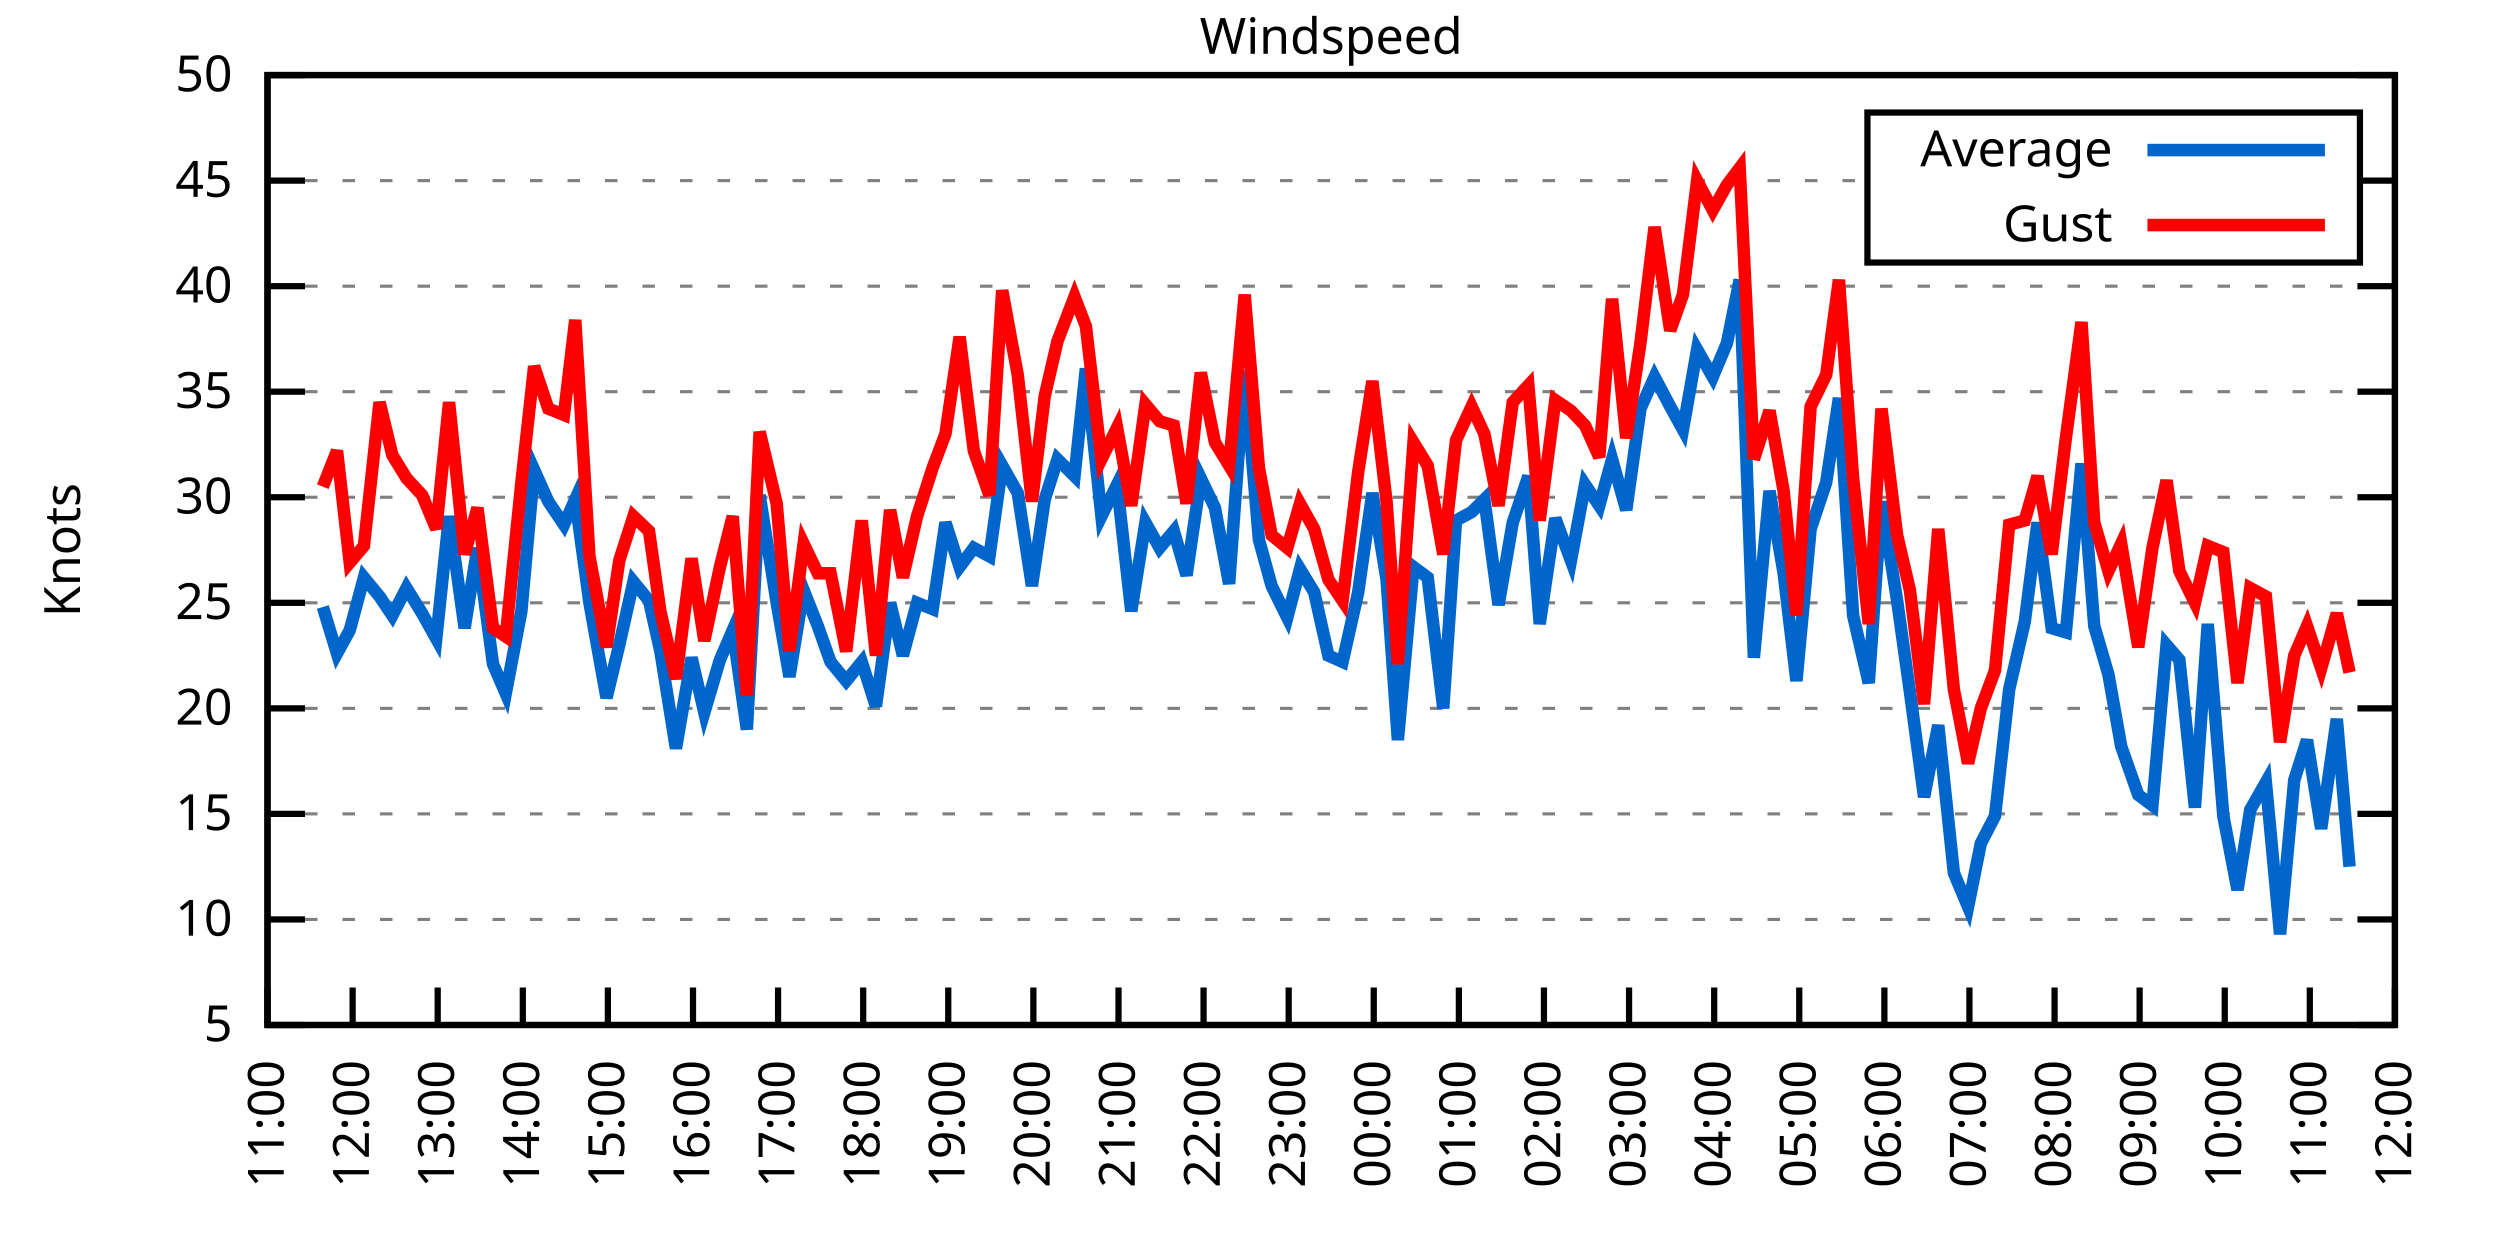
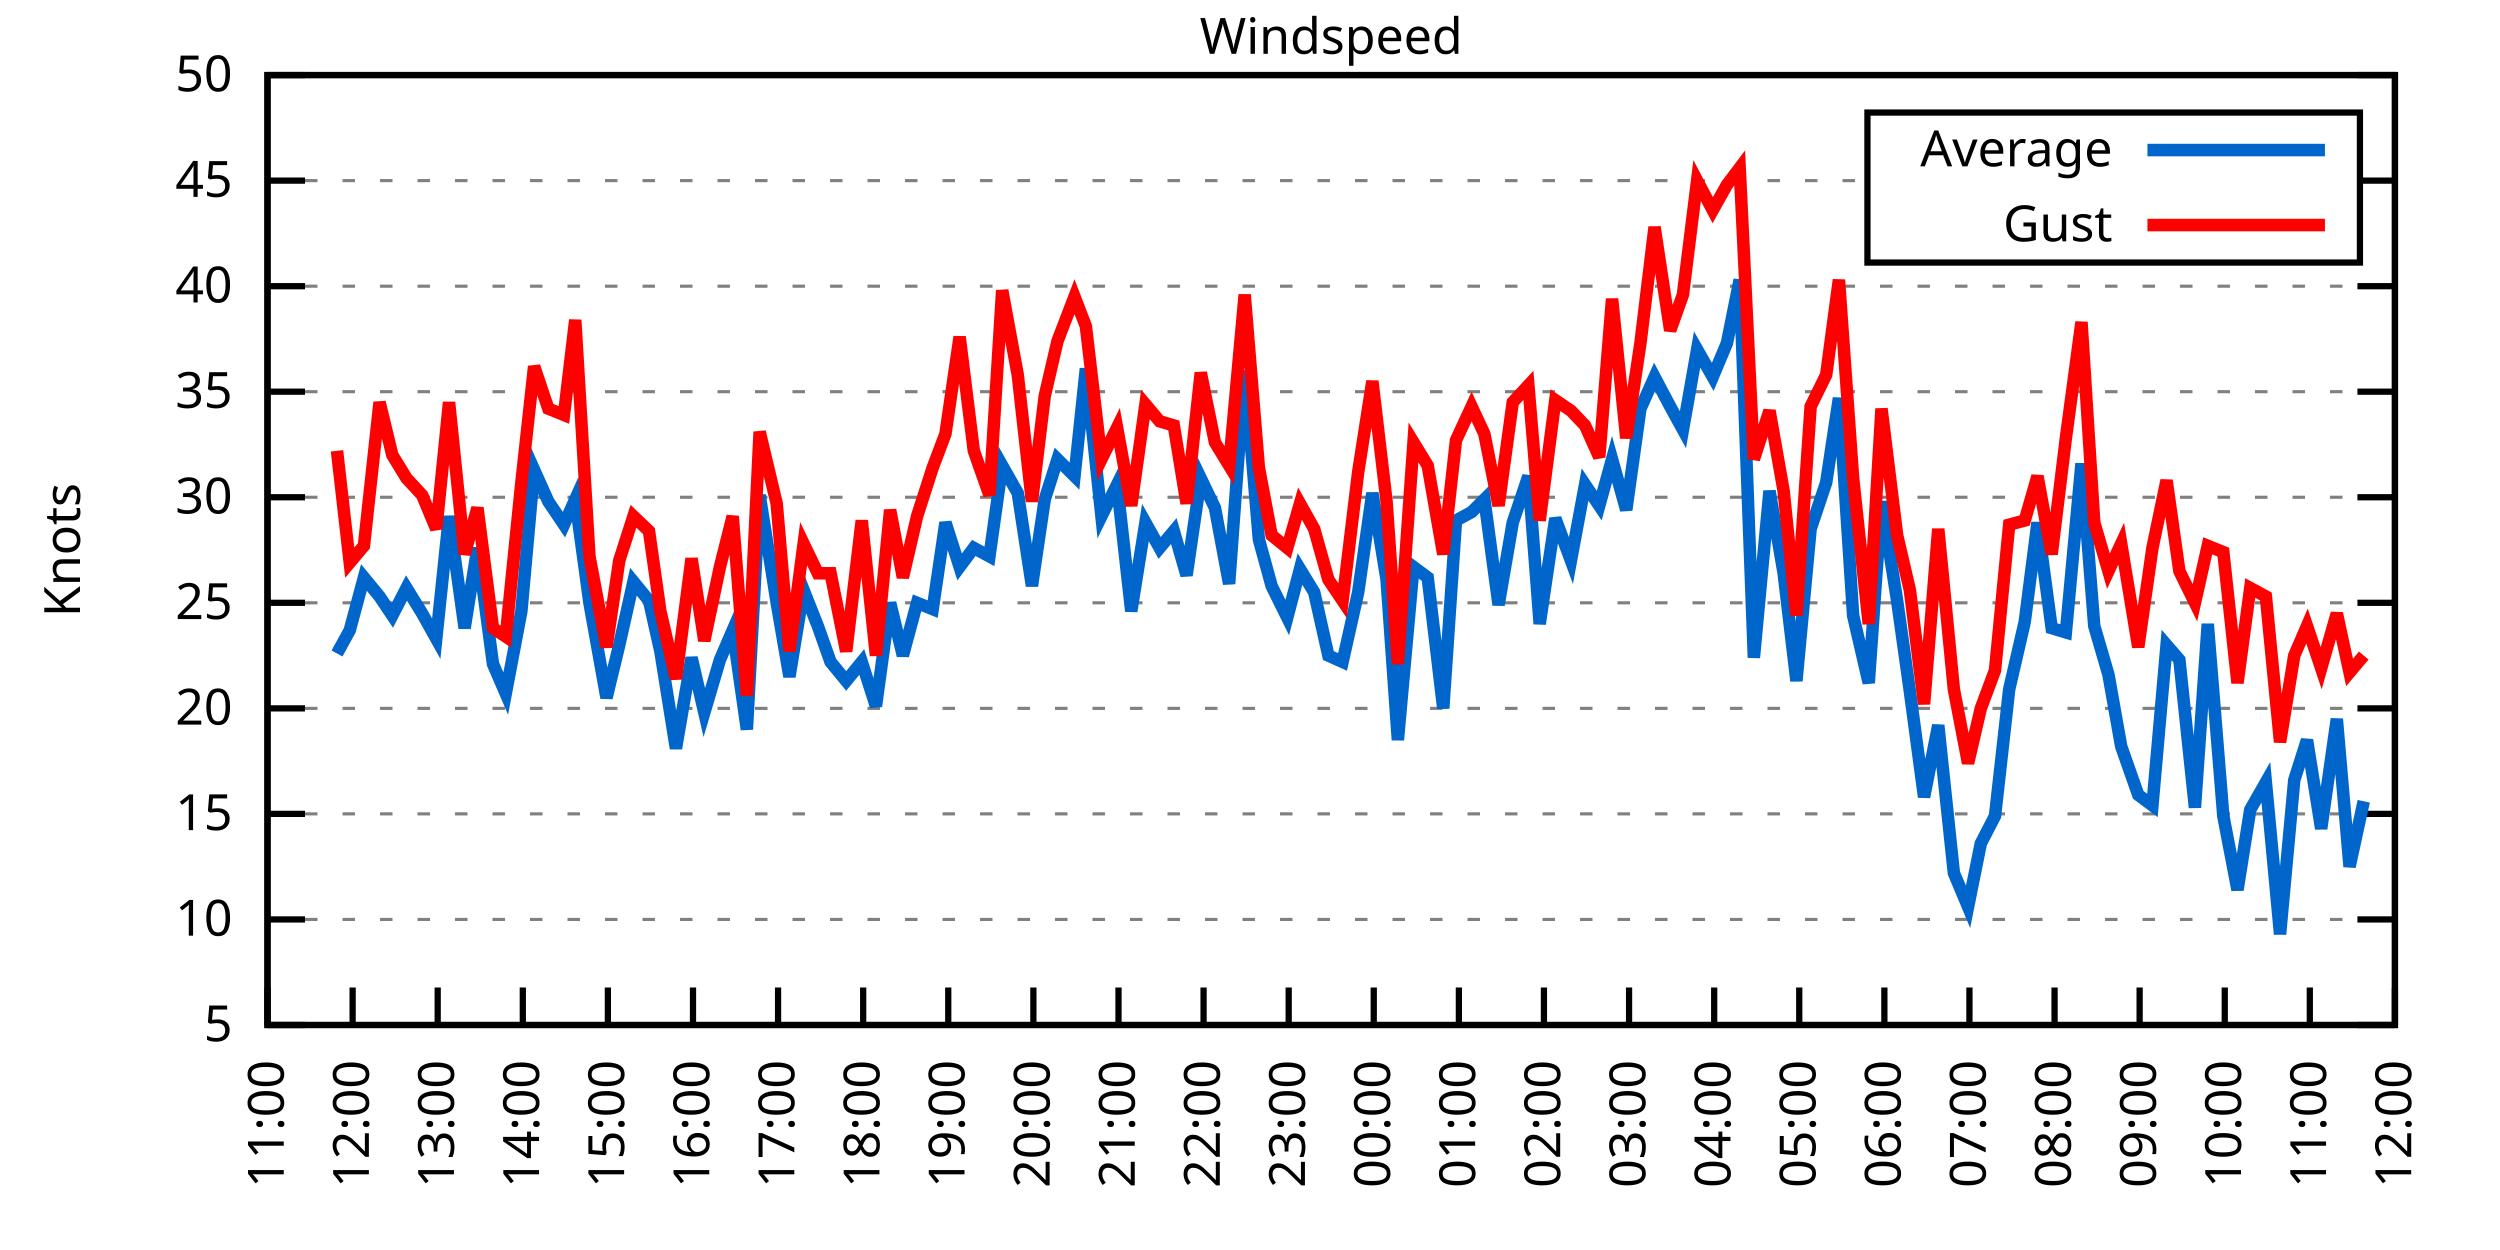
<svg xmlns="http://www.w3.org/2000/svg" xmlns:xlink="http://www.w3.org/1999/xlink" width="400" height="200" viewBox="0 0 400 200">
  <g id="gnuplot_canvas">
    <rect x="0" y="0" width="400" height="200" fill="none" />
    <defs>
      <circle id="gpDot" r="0.5" stroke-width="0.5" stroke="currentColor" />
      <path id="gpPt0" stroke-width="0.333" stroke="currentColor" d="M-1,0 h2 M0,-1 v2" />
      <path id="gpPt1" stroke-width="0.333" stroke="currentColor" d="M-1,-1 L1,1 M1,-1 L-1,1" />
      <path id="gpPt2" stroke-width="0.333" stroke="currentColor" d="M-1,0 L1,0 M0,-1 L0,1 M-1,-1 L1,1 M-1,1 L1,-1" />
      <rect id="gpPt3" stroke-width="0.333" stroke="currentColor" x="-1" y="-1" width="2" height="2" />
      <rect id="gpPt4" stroke-width="0.333" stroke="currentColor" fill="currentColor" x="-1" y="-1" width="2" height="2" />
      <circle id="gpPt5" stroke-width="0.333" stroke="currentColor" cx="0" cy="0" r="1" />
      <use xlink:href="#gpPt5" id="gpPt6" fill="currentColor" stroke="none" />
      <path id="gpPt7" stroke-width="0.333" stroke="currentColor" d="M0,-1.33 L-1.33,0.67 L1.33,0.67 z" />
      <use xlink:href="#gpPt7" id="gpPt8" fill="currentColor" stroke="none" />
      <use xlink:href="#gpPt7" id="gpPt9" stroke="currentColor" transform="rotate(180)" />
      <use xlink:href="#gpPt9" id="gpPt10" fill="currentColor" stroke="none" />
      <use xlink:href="#gpPt3" id="gpPt11" stroke="currentColor" transform="rotate(45)" />
      <use xlink:href="#gpPt11" id="gpPt12" fill="currentColor" stroke="none" />
      <path id="gpPt13" stroke-width="0.333" stroke="currentColor" d="M0,1.330 L1.265,0.411 L0.782,-1.067 L-0.782,-1.076 L-1.265,0.411 z" />
      <use xlink:href="#gpPt13" id="gpPt14" fill="currentColor" stroke="none" />
      <filter id="textbox" filterUnits="objectBoundingBox" x="0" y="0" height="1" width="1">
        <feFlood flood-color="white" flood-opacity="1" result="bgnd" />
        <feComposite in="SourceGraphic" in2="bgnd" operator="atop" />
      </filter>
      <filter id="greybox" filterUnits="objectBoundingBox" x="0" y="0" height="1" width="1">
        <feFlood flood-color="lightgrey" flood-opacity="1" result="grey" />
        <feComposite in="SourceGraphic" in2="grey" operator="atop" />
      </filter>
    </defs>
    <g fill="none" color="white" stroke="currentColor" stroke-width="1.00" stroke-linecap="butt" stroke-linejoin="miter">
</g>
    <g fill="none" color="black" stroke="currentColor" stroke-width="1.00" stroke-linecap="butt" stroke-linejoin="miter">
      <g stroke="none" shape-rendering="crispEdges">
        <polygon fill="rgb(255, 255, 255)" points="42.80,164.00 383.18,164.00 383.18,12.02 42.80,12.02 " />
      </g>
    </g>
    <g fill="none" color="black" stroke="currentColor" stroke-width="1.00" stroke-linecap="butt" stroke-linejoin="miter">
</g>
    <g fill="none" color="black" stroke="black" stroke-width="0.50" stroke-linecap="butt" stroke-linejoin="miter">
</g>
    <g fill="none" color="gray" stroke="currentColor" stroke-width="0.50" stroke-linecap="butt" stroke-linejoin="miter">
      <path stroke="gray" stroke-dasharray="2,4" class="gridline" d="M42.80,164.00 L383.19,164.00  " />
    </g>
    <g fill="none" color="gray" stroke="gray" stroke-width="1.00" stroke-linecap="butt" stroke-linejoin="miter">
</g>
    <g fill="none" color="black" stroke="currentColor" stroke-width="1.00" stroke-linecap="butt" stroke-linejoin="miter">
      <path stroke="black" d="M42.80,164.00 L48.80,164.00 M383.19,164.00 L377.19,164.00  " />
      <g transform="translate(37.20,166.60)" stroke="none" fill="black" font-family="Sans" font-size="8.00" text-anchor="end">
        <text>
          <tspan font-family="Sans"> 5</tspan>
        </text>
      </g>
    </g>
    <g fill="none" color="black" stroke="currentColor" stroke-width="1.00" stroke-linecap="butt" stroke-linejoin="miter">
</g>
    <g fill="none" color="black" stroke="black" stroke-width="0.50" stroke-linecap="butt" stroke-linejoin="miter">
</g>
    <g fill="none" color="gray" stroke="currentColor" stroke-width="0.50" stroke-linecap="butt" stroke-linejoin="miter">
      <path stroke="gray" stroke-dasharray="2,4" class="gridline" d="M42.80,147.11 L383.19,147.11  " />
    </g>
    <g fill="none" color="gray" stroke="gray" stroke-width="1.00" stroke-linecap="butt" stroke-linejoin="miter">
</g>
    <g fill="none" color="black" stroke="currentColor" stroke-width="1.00" stroke-linecap="butt" stroke-linejoin="miter">
      <path stroke="black" d="M42.80,147.11 L48.80,147.11 M383.19,147.11 L377.19,147.11  " />
      <g transform="translate(37.20,149.71)" stroke="none" fill="black" font-family="Sans" font-size="8.00" text-anchor="end">
        <text>
          <tspan font-family="Sans"> 10</tspan>
        </text>
      </g>
    </g>
    <g fill="none" color="black" stroke="currentColor" stroke-width="1.00" stroke-linecap="butt" stroke-linejoin="miter">
</g>
    <g fill="none" color="black" stroke="black" stroke-width="0.50" stroke-linecap="butt" stroke-linejoin="miter">
</g>
    <g fill="none" color="gray" stroke="currentColor" stroke-width="0.50" stroke-linecap="butt" stroke-linejoin="miter">
      <path stroke="gray" stroke-dasharray="2,4" class="gridline" d="M42.80,130.22 L383.19,130.22  " />
    </g>
    <g fill="none" color="gray" stroke="gray" stroke-width="1.00" stroke-linecap="butt" stroke-linejoin="miter">
</g>
    <g fill="none" color="black" stroke="currentColor" stroke-width="1.00" stroke-linecap="butt" stroke-linejoin="miter">
      <path stroke="black" d="M42.80,130.22 L48.80,130.22 M383.19,130.22 L377.19,130.22  " />
      <g transform="translate(37.20,132.82)" stroke="none" fill="black" font-family="Sans" font-size="8.00" text-anchor="end">
        <text>
          <tspan font-family="Sans"> 15</tspan>
        </text>
      </g>
    </g>
    <g fill="none" color="black" stroke="currentColor" stroke-width="1.00" stroke-linecap="butt" stroke-linejoin="miter">
</g>
    <g fill="none" color="black" stroke="black" stroke-width="0.50" stroke-linecap="butt" stroke-linejoin="miter">
</g>
    <g fill="none" color="gray" stroke="currentColor" stroke-width="0.50" stroke-linecap="butt" stroke-linejoin="miter">
      <path stroke="gray" stroke-dasharray="2,4" class="gridline" d="M42.80,113.34 L383.19,113.34  " />
    </g>
    <g fill="none" color="gray" stroke="gray" stroke-width="1.00" stroke-linecap="butt" stroke-linejoin="miter">
</g>
    <g fill="none" color="black" stroke="currentColor" stroke-width="1.00" stroke-linecap="butt" stroke-linejoin="miter">
      <path stroke="black" d="M42.80,113.34 L48.80,113.34 M383.19,113.34 L377.19,113.34  " />
      <g transform="translate(37.20,115.94)" stroke="none" fill="black" font-family="Sans" font-size="8.00" text-anchor="end">
        <text>
          <tspan font-family="Sans"> 20</tspan>
        </text>
      </g>
    </g>
    <g fill="none" color="black" stroke="currentColor" stroke-width="1.00" stroke-linecap="butt" stroke-linejoin="miter">
</g>
    <g fill="none" color="black" stroke="black" stroke-width="0.50" stroke-linecap="butt" stroke-linejoin="miter">
</g>
    <g fill="none" color="gray" stroke="currentColor" stroke-width="0.50" stroke-linecap="butt" stroke-linejoin="miter">
      <path stroke="gray" stroke-dasharray="2,4" class="gridline" d="M42.80,96.45 L383.19,96.45  " />
    </g>
    <g fill="none" color="gray" stroke="gray" stroke-width="1.00" stroke-linecap="butt" stroke-linejoin="miter">
</g>
    <g fill="none" color="black" stroke="currentColor" stroke-width="1.00" stroke-linecap="butt" stroke-linejoin="miter">
      <path stroke="black" d="M42.80,96.45 L48.80,96.45 M383.19,96.45 L377.19,96.45  " />
      <g transform="translate(37.20,99.05)" stroke="none" fill="black" font-family="Sans" font-size="8.00" text-anchor="end">
        <text>
          <tspan font-family="Sans"> 25</tspan>
        </text>
      </g>
    </g>
    <g fill="none" color="black" stroke="currentColor" stroke-width="1.00" stroke-linecap="butt" stroke-linejoin="miter">
</g>
    <g fill="none" color="black" stroke="black" stroke-width="0.50" stroke-linecap="butt" stroke-linejoin="miter">
</g>
    <g fill="none" color="gray" stroke="currentColor" stroke-width="0.50" stroke-linecap="butt" stroke-linejoin="miter">
      <path stroke="gray" stroke-dasharray="2,4" class="gridline" d="M42.80,79.56 L383.19,79.56  " />
    </g>
    <g fill="none" color="gray" stroke="gray" stroke-width="1.00" stroke-linecap="butt" stroke-linejoin="miter">
</g>
    <g fill="none" color="black" stroke="currentColor" stroke-width="1.00" stroke-linecap="butt" stroke-linejoin="miter">
      <path stroke="black" d="M42.80,79.56 L48.80,79.56 M383.19,79.56 L377.19,79.56  " />
      <g transform="translate(37.20,82.16)" stroke="none" fill="black" font-family="Sans" font-size="8.00" text-anchor="end">
        <text>
          <tspan font-family="Sans"> 30</tspan>
        </text>
      </g>
    </g>
    <g fill="none" color="black" stroke="currentColor" stroke-width="1.00" stroke-linecap="butt" stroke-linejoin="miter">
</g>
    <g fill="none" color="black" stroke="black" stroke-width="0.50" stroke-linecap="butt" stroke-linejoin="miter">
</g>
    <g fill="none" color="gray" stroke="currentColor" stroke-width="0.50" stroke-linecap="butt" stroke-linejoin="miter">
      <path stroke="gray" stroke-dasharray="2,4" class="gridline" d="M42.80,62.67 L383.19,62.67  " />
    </g>
    <g fill="none" color="gray" stroke="gray" stroke-width="1.00" stroke-linecap="butt" stroke-linejoin="miter">
</g>
    <g fill="none" color="black" stroke="currentColor" stroke-width="1.00" stroke-linecap="butt" stroke-linejoin="miter">
      <path stroke="black" d="M42.80,62.67 L48.80,62.67 M383.19,62.67 L377.19,62.67  " />
      <g transform="translate(37.20,65.27)" stroke="none" fill="black" font-family="Sans" font-size="8.00" text-anchor="end">
        <text>
          <tspan font-family="Sans"> 35</tspan>
        </text>
      </g>
    </g>
    <g fill="none" color="black" stroke="currentColor" stroke-width="1.00" stroke-linecap="butt" stroke-linejoin="miter">
</g>
    <g fill="none" color="black" stroke="black" stroke-width="0.50" stroke-linecap="butt" stroke-linejoin="miter">
</g>
    <g fill="none" color="gray" stroke="currentColor" stroke-width="0.50" stroke-linecap="butt" stroke-linejoin="miter">
      <path stroke="gray" stroke-dasharray="2,4" class="gridline" d="M42.80,45.79 L383.19,45.79  " />
    </g>
    <g fill="none" color="gray" stroke="gray" stroke-width="1.00" stroke-linecap="butt" stroke-linejoin="miter">
</g>
    <g fill="none" color="black" stroke="currentColor" stroke-width="1.00" stroke-linecap="butt" stroke-linejoin="miter">
      <path stroke="black" d="M42.80,45.79 L48.80,45.79 M383.19,45.79 L377.19,45.79  " />
      <g transform="translate(37.20,48.39)" stroke="none" fill="black" font-family="Sans" font-size="8.00" text-anchor="end">
        <text>
          <tspan font-family="Sans"> 40</tspan>
        </text>
      </g>
    </g>
    <g fill="none" color="black" stroke="currentColor" stroke-width="1.00" stroke-linecap="butt" stroke-linejoin="miter">
</g>
    <g fill="none" color="black" stroke="black" stroke-width="0.50" stroke-linecap="butt" stroke-linejoin="miter">
</g>
    <g fill="none" color="gray" stroke="currentColor" stroke-width="0.50" stroke-linecap="butt" stroke-linejoin="miter">
      <path stroke="gray" stroke-dasharray="2,4" class="gridline" d="M42.80,28.90 L298.79,28.90 M377.59,28.90 L383.19,28.90  " />
    </g>
    <g fill="none" color="gray" stroke="gray" stroke-width="1.00" stroke-linecap="butt" stroke-linejoin="miter">
</g>
    <g fill="none" color="black" stroke="currentColor" stroke-width="1.00" stroke-linecap="butt" stroke-linejoin="miter">
      <path stroke="black" d="M42.80,28.90 L48.80,28.90 M383.19,28.90 L377.19,28.90  " />
      <g transform="translate(37.20,31.50)" stroke="none" fill="black" font-family="Sans" font-size="8.00" text-anchor="end">
        <text>
          <tspan font-family="Sans"> 45</tspan>
        </text>
      </g>
    </g>
    <g fill="none" color="black" stroke="currentColor" stroke-width="1.00" stroke-linecap="butt" stroke-linejoin="miter">
</g>
    <g fill="none" color="black" stroke="black" stroke-width="0.50" stroke-linecap="butt" stroke-linejoin="miter">
</g>
    <g fill="none" color="gray" stroke="currentColor" stroke-width="0.50" stroke-linecap="butt" stroke-linejoin="miter">
      <path stroke="gray" stroke-dasharray="2,4" class="gridline" d="M42.80,12.01 L383.19,12.01  " />
    </g>
    <g fill="none" color="gray" stroke="gray" stroke-width="1.00" stroke-linecap="butt" stroke-linejoin="miter">
</g>
    <g fill="none" color="black" stroke="currentColor" stroke-width="1.00" stroke-linecap="butt" stroke-linejoin="miter">
      <path stroke="black" d="M42.80,12.01 L48.80,12.01 M383.19,12.01 L377.19,12.01  " />
      <g transform="translate(37.20,14.61)" stroke="none" fill="black" font-family="Sans" font-size="8.00" text-anchor="end">
        <text>
          <tspan font-family="Sans"> 50</tspan>
        </text>
      </g>
    </g>
    <g fill="none" color="black" stroke="currentColor" stroke-width="1.00" stroke-linecap="butt" stroke-linejoin="miter">
      <path stroke="black" d="M42.80,164.00 L42.80,158.00  " />
      <g transform="translate(45.40,169.60) rotate(270.00)" stroke="none" fill="black" font-family="Sans" font-size="8.00" text-anchor="end">
        <text>
          <tspan font-family="Sans">11:00</tspan>
        </text>
      </g>
    </g>
    <g fill="none" color="black" stroke="currentColor" stroke-width="1.00" stroke-linecap="butt" stroke-linejoin="miter">
      <path stroke="black" d="M56.42,164.00 L56.42,158.00  " />
      <g transform="translate(59.02,169.60) rotate(270.00)" stroke="none" fill="black" font-family="Sans" font-size="8.00" text-anchor="end">
        <text>
          <tspan font-family="Sans">12:00</tspan>
        </text>
      </g>
    </g>
    <g fill="none" color="black" stroke="currentColor" stroke-width="1.00" stroke-linecap="butt" stroke-linejoin="miter">
      <path stroke="black" d="M70.03,164.00 L70.03,158.00  " />
      <g transform="translate(72.63,169.60) rotate(270.00)" stroke="none" fill="black" font-family="Sans" font-size="8.00" text-anchor="end">
        <text>
          <tspan font-family="Sans">13:00</tspan>
        </text>
      </g>
    </g>
    <g fill="none" color="black" stroke="currentColor" stroke-width="1.00" stroke-linecap="butt" stroke-linejoin="miter">
      <path stroke="black" d="M83.65,164.00 L83.65,158.00  " />
      <g transform="translate(86.25,169.60) rotate(270.00)" stroke="none" fill="black" font-family="Sans" font-size="8.00" text-anchor="end">
        <text>
          <tspan font-family="Sans">14:00</tspan>
        </text>
      </g>
    </g>
    <g fill="none" color="black" stroke="currentColor" stroke-width="1.00" stroke-linecap="butt" stroke-linejoin="miter">
      <path stroke="black" d="M97.26,164.00 L97.26,158.00  " />
      <g transform="translate(99.86,169.60) rotate(270.00)" stroke="none" fill="black" font-family="Sans" font-size="8.00" text-anchor="end">
        <text>
          <tspan font-family="Sans">15:00</tspan>
        </text>
      </g>
    </g>
    <g fill="none" color="black" stroke="currentColor" stroke-width="1.00" stroke-linecap="butt" stroke-linejoin="miter">
      <path stroke="black" d="M110.88,164.00 L110.88,158.00  " />
      <g transform="translate(113.48,169.60) rotate(270.00)" stroke="none" fill="black" font-family="Sans" font-size="8.00" text-anchor="end">
        <text>
          <tspan font-family="Sans">16:00</tspan>
        </text>
      </g>
    </g>
    <g fill="none" color="black" stroke="currentColor" stroke-width="1.00" stroke-linecap="butt" stroke-linejoin="miter">
      <path stroke="black" d="M124.49,164.00 L124.49,158.00  " />
      <g transform="translate(127.09,169.60) rotate(270.00)" stroke="none" fill="black" font-family="Sans" font-size="8.00" text-anchor="end">
        <text>
          <tspan font-family="Sans">17:00</tspan>
        </text>
      </g>
    </g>
    <g fill="none" color="black" stroke="currentColor" stroke-width="1.00" stroke-linecap="butt" stroke-linejoin="miter">
      <path stroke="black" d="M138.11,164.00 L138.11,158.00  " />
      <g transform="translate(140.71,169.60) rotate(270.00)" stroke="none" fill="black" font-family="Sans" font-size="8.00" text-anchor="end">
        <text>
          <tspan font-family="Sans">18:00</tspan>
        </text>
      </g>
    </g>
    <g fill="none" color="black" stroke="currentColor" stroke-width="1.00" stroke-linecap="butt" stroke-linejoin="miter">
      <path stroke="black" d="M151.72,164.00 L151.72,158.00  " />
      <g transform="translate(154.32,169.60) rotate(270.00)" stroke="none" fill="black" font-family="Sans" font-size="8.00" text-anchor="end">
        <text>
          <tspan font-family="Sans">19:00</tspan>
        </text>
      </g>
    </g>
    <g fill="none" color="black" stroke="currentColor" stroke-width="1.00" stroke-linecap="butt" stroke-linejoin="miter">
      <path stroke="black" d="M165.34,164.00 L165.34,158.00  " />
      <g transform="translate(167.94,169.60) rotate(270.00)" stroke="none" fill="black" font-family="Sans" font-size="8.00" text-anchor="end">
        <text>
          <tspan font-family="Sans">20:00</tspan>
        </text>
      </g>
    </g>
    <g fill="none" color="black" stroke="currentColor" stroke-width="1.00" stroke-linecap="butt" stroke-linejoin="miter">
      <path stroke="black" d="M178.96,164.00 L178.96,158.00  " />
      <g transform="translate(181.56,169.60) rotate(270.00)" stroke="none" fill="black" font-family="Sans" font-size="8.00" text-anchor="end">
        <text>
          <tspan font-family="Sans">21:00</tspan>
        </text>
      </g>
    </g>
    <g fill="none" color="black" stroke="currentColor" stroke-width="1.00" stroke-linecap="butt" stroke-linejoin="miter">
      <path stroke="black" d="M192.57,164.00 L192.57,158.00  " />
      <g transform="translate(195.17,169.60) rotate(270.00)" stroke="none" fill="black" font-family="Sans" font-size="8.00" text-anchor="end">
        <text>
          <tspan font-family="Sans">22:00</tspan>
        </text>
      </g>
    </g>
    <g fill="none" color="black" stroke="currentColor" stroke-width="1.00" stroke-linecap="butt" stroke-linejoin="miter">
      <path stroke="black" d="M206.19,164.00 L206.19,158.00  " />
      <g transform="translate(208.79,169.60) rotate(270.00)" stroke="none" fill="black" font-family="Sans" font-size="8.00" text-anchor="end">
        <text>
          <tspan font-family="Sans">23:00</tspan>
        </text>
      </g>
    </g>
    <g fill="none" color="black" stroke="currentColor" stroke-width="1.00" stroke-linecap="butt" stroke-linejoin="miter">
      <path stroke="black" d="M219.80,164.00 L219.80,158.00  " />
      <g transform="translate(222.40,169.60) rotate(270.00)" stroke="none" fill="black" font-family="Sans" font-size="8.00" text-anchor="end">
        <text>
          <tspan font-family="Sans">00:00</tspan>
        </text>
      </g>
    </g>
    <g fill="none" color="black" stroke="currentColor" stroke-width="1.00" stroke-linecap="butt" stroke-linejoin="miter">
      <path stroke="black" d="M233.42,164.00 L233.42,158.00  " />
      <g transform="translate(236.02,169.60) rotate(270.00)" stroke="none" fill="black" font-family="Sans" font-size="8.00" text-anchor="end">
        <text>
          <tspan font-family="Sans">01:00</tspan>
        </text>
      </g>
    </g>
    <g fill="none" color="black" stroke="currentColor" stroke-width="1.00" stroke-linecap="butt" stroke-linejoin="miter">
      <path stroke="black" d="M247.03,164.00 L247.03,158.00  " />
      <g transform="translate(249.63,169.60) rotate(270.00)" stroke="none" fill="black" font-family="Sans" font-size="8.00" text-anchor="end">
        <text>
          <tspan font-family="Sans">02:00</tspan>
        </text>
      </g>
    </g>
    <g fill="none" color="black" stroke="currentColor" stroke-width="1.00" stroke-linecap="butt" stroke-linejoin="miter">
      <path stroke="black" d="M260.65,164.00 L260.65,158.00  " />
      <g transform="translate(263.25,169.60) rotate(270.00)" stroke="none" fill="black" font-family="Sans" font-size="8.00" text-anchor="end">
        <text>
          <tspan font-family="Sans">03:00</tspan>
        </text>
      </g>
    </g>
    <g fill="none" color="black" stroke="currentColor" stroke-width="1.00" stroke-linecap="butt" stroke-linejoin="miter">
      <path stroke="black" d="M274.27,164.00 L274.27,158.00  " />
      <g transform="translate(276.87,169.60) rotate(270.00)" stroke="none" fill="black" font-family="Sans" font-size="8.00" text-anchor="end">
        <text>
          <tspan font-family="Sans">04:00</tspan>
        </text>
      </g>
    </g>
    <g fill="none" color="black" stroke="currentColor" stroke-width="1.00" stroke-linecap="butt" stroke-linejoin="miter">
      <path stroke="black" d="M287.88,164.00 L287.88,158.00  " />
      <g transform="translate(290.48,169.60) rotate(270.00)" stroke="none" fill="black" font-family="Sans" font-size="8.00" text-anchor="end">
        <text>
          <tspan font-family="Sans">05:00</tspan>
        </text>
      </g>
    </g>
    <g fill="none" color="black" stroke="currentColor" stroke-width="1.00" stroke-linecap="butt" stroke-linejoin="miter">
      <path stroke="black" d="M301.50,164.00 L301.50,158.00  " />
      <g transform="translate(304.10,169.60) rotate(270.00)" stroke="none" fill="black" font-family="Sans" font-size="8.00" text-anchor="end">
        <text>
          <tspan font-family="Sans">06:00</tspan>
        </text>
      </g>
    </g>
    <g fill="none" color="black" stroke="currentColor" stroke-width="1.00" stroke-linecap="butt" stroke-linejoin="miter">
      <path stroke="black" d="M315.11,164.00 L315.11,158.00  " />
      <g transform="translate(317.71,169.60) rotate(270.00)" stroke="none" fill="black" font-family="Sans" font-size="8.00" text-anchor="end">
        <text>
          <tspan font-family="Sans">07:00</tspan>
        </text>
      </g>
    </g>
    <g fill="none" color="black" stroke="currentColor" stroke-width="1.00" stroke-linecap="butt" stroke-linejoin="miter">
      <path stroke="black" d="M328.73,164.00 L328.73,158.00  " />
      <g transform="translate(331.33,169.60) rotate(270.00)" stroke="none" fill="black" font-family="Sans" font-size="8.00" text-anchor="end">
        <text>
          <tspan font-family="Sans">08:00</tspan>
        </text>
      </g>
    </g>
    <g fill="none" color="black" stroke="currentColor" stroke-width="1.00" stroke-linecap="butt" stroke-linejoin="miter">
      <path stroke="black" d="M342.34,164.00 L342.34,158.00  " />
      <g transform="translate(344.94,169.60) rotate(270.00)" stroke="none" fill="black" font-family="Sans" font-size="8.00" text-anchor="end">
        <text>
          <tspan font-family="Sans">09:00</tspan>
        </text>
      </g>
    </g>
    <g fill="none" color="black" stroke="currentColor" stroke-width="1.00" stroke-linecap="butt" stroke-linejoin="miter">
      <path stroke="black" d="M355.96,164.00 L355.96,158.00  " />
      <g transform="translate(358.56,169.60) rotate(270.00)" stroke="none" fill="black" font-family="Sans" font-size="8.00" text-anchor="end">
        <text>
          <tspan font-family="Sans">10:00</tspan>
        </text>
      </g>
    </g>
    <g fill="none" color="black" stroke="currentColor" stroke-width="1.00" stroke-linecap="butt" stroke-linejoin="miter">
      <path stroke="black" d="M369.57,164.00 L369.57,158.00  " />
      <g transform="translate(372.17,169.60) rotate(270.00)" stroke="none" fill="black" font-family="Sans" font-size="8.00" text-anchor="end">
        <text>
          <tspan font-family="Sans">11:00</tspan>
        </text>
      </g>
    </g>
    <g fill="none" color="black" stroke="currentColor" stroke-width="1.00" stroke-linecap="butt" stroke-linejoin="miter">
      <path stroke="black" d="M383.19,164.00 L383.19,158.00  " />
      <g transform="translate(385.79,169.60) rotate(270.00)" stroke="none" fill="black" font-family="Sans" font-size="8.00" text-anchor="end">
        <text>
          <tspan font-family="Sans">12:00</tspan>
        </text>
      </g>
    </g>
    <g fill="none" color="black" stroke="currentColor" stroke-width="1.00" stroke-linecap="butt" stroke-linejoin="miter">
</g>
    <g fill="none" color="black" stroke="currentColor" stroke-width="1.00" stroke-linecap="butt" stroke-linejoin="miter">
      <path stroke="black" d="M42.80,12.01 L42.80,164.00 L383.19,164.00 L383.19,12.01 L42.80,12.01 Z  " />
    </g>
    <g fill="none" color="black" stroke="currentColor" stroke-width="1.00" stroke-linecap="butt" stroke-linejoin="miter">
</g>
    <g fill="none" color="black" stroke="currentColor" stroke-width="1.00" stroke-linecap="butt" stroke-linejoin="miter">
      <path stroke="black" d="M298.79,42.01 L298.79,18.01 L377.59,18.01 L377.59,42.01 L298.79,42.01 Z  " />
    </g>
    <g id="Windspeed_plot_1">
      <g fill="none" color="white" stroke="black" stroke-width="2.00" stroke-linecap="butt" stroke-linejoin="miter">
</g>
      <g fill="none" color="black" stroke="currentColor" stroke-width="2.00" stroke-linecap="butt" stroke-linejoin="miter">
        <g transform="translate(337.99,26.61)" stroke="none" fill="black" font-family="Sans" font-size="8.00" text-anchor="end">
          <text>
            <tspan font-family="Sans">Average</tspan>
          </text>
        </g>
      </g>
      <g fill="none" color="black" stroke="currentColor" stroke-width="2.00" stroke-linecap="butt" stroke-linejoin="miter">
-         <path stroke="rgb(  0, 102, 204)" d="M343.59,24.01 L371.99,24.01 M51.65,97.12 L53.92,104.56 L55.96,100.84 L58.23,92.40 L60.73,95.44 L62.77,98.48   L65.04,94.08 L67.54,98.14 L69.80,102.19 L71.85,82.60 L74.34,100.50 L76.39,87.67 L78.88,106.24 L80.92,110.97   L83.42,97.80 L85.46,75.17 L87.73,80.24 L90.23,83.95 L92.04,79.90 L94.31,96.45 L97.04,111.65 L99.08,103.20   L101.35,93.07 L103.84,96.11 L105.66,104.22 L108.15,119.75 L110.65,105.23 L112.69,114.01 L115.19,105.57 L117.23,100.84   L119.50,116.71 L121.54,79.22 L124.27,96.45 L126.31,108.27 L128.58,94.42 L130.85,100.16 L132.89,105.91 L135.39,108.95   L137.88,105.91 L140.15,113.00 L142.42,96.45 L144.46,104.89 L146.73,96.45 L149.23,97.46 L151.27,83.61 L153.54,90.71   L155.81,87.67 L158.31,89.02 L160.35,74.49 L162.84,78.89 L165.11,93.75 L167.16,79.90 L169.20,73.48 L171.92,76.18   L173.74,58.96 L176.23,82.60 L178.73,77.53 L181.00,97.80 L183.27,83.61 L185.54,87.67 L187.81,84.97 L189.85,92.06   L192.12,76.52 L194.39,81.25 L196.66,93.41 L199.15,59.30 L201.42,86.32 L203.46,93.75 L205.96,98.81 L208.00,91.04   L210.27,94.76 L212.54,104.89 L214.81,105.91 L217.31,94.76 L219.58,78.89 L221.85,92.73 L223.66,118.40 L226.16,90.71   L228.43,92.40 L230.92,113.34 L232.96,83.28 L235.46,81.93 L237.50,79.90 L239.77,96.79 L242.04,83.61 L244.54,76.18   L246.35,99.83 L248.85,82.94 L251.35,89.69 L253.61,77.53 L255.88,80.91 L257.93,73.48 L260.20,81.59 L262.47,65.38   L264.73,60.31 L267.23,65.04 L269.27,68.75 L271.54,55.92 L274.04,60.31 L276.31,54.90 L278.35,44.77 L280.62,105.23   L283.12,78.55 L285.38,91.72 L287.43,108.95 L289.70,84.63 L292.19,77.20 L294.23,63.69 L296.50,98.48 L299.00,109.28   L301.04,80.24 L303.54,96.11 L305.58,110.63 L307.85,127.52 L310.12,116.04 L312.62,139.68 L314.89,145.09 L316.93,134.95   L319.20,130.56 L321.47,110.30 L323.96,99.49 L326.00,83.61 L328.27,100.50 L330.54,101.18 L333.04,74.16 L335.08,100.16   L337.35,107.93 L339.39,119.42 L342.12,127.18 L344.39,128.87 L346.65,103.20 L348.70,105.57 L351.19,129.21 L353.24,99.83   L355.73,130.56 L358.00,142.38 L360.04,129.55 L362.54,125.16 L364.81,149.48 L367.08,124.82 L369.12,118.40 L371.39,132.59   L373.89,115.03 L375.93,138.67  " />
+         <path stroke="rgb(  0, 102, 204)" d="M343.59,24.01 L371.99,24.01 M53.92,104.56 L55.96,100.84 L58.23,92.40 L60.73,95.44 L62.77,98.48 L65.04,94.08   L67.54,98.14 L69.80,102.19 L71.85,82.60 L74.34,100.50 L76.39,87.67 L78.88,106.24 L80.92,110.97 L83.42,97.80   L85.46,75.17 L87.73,80.24 L90.23,83.95 L92.04,79.90 L94.31,96.45 L97.04,111.65 L99.08,103.20 L101.35,93.07   L103.84,96.11 L105.66,104.22 L108.15,119.75 L110.65,105.23 L112.69,114.01 L115.19,105.57 L117.23,100.84 L119.50,116.71   L121.54,79.22 L124.27,96.45 L126.31,108.27 L128.58,94.42 L130.85,100.16 L132.89,105.91 L135.39,108.95 L137.88,105.91   L140.15,113.00 L142.42,96.45 L144.46,104.89 L146.73,96.45 L149.23,97.46 L151.27,83.61 L153.54,90.71 L155.81,87.67   L158.31,89.02 L160.35,74.49 L162.84,78.89 L165.11,93.75 L167.16,79.90 L169.20,73.48 L171.92,76.18 L173.74,58.96   L176.23,82.60 L178.73,77.53 L181.00,97.80 L183.27,83.61 L185.54,87.67 L187.81,84.97 L189.85,92.06 L192.12,76.52   L194.39,81.25 L196.66,93.41 L199.15,59.30 L201.42,86.32 L203.46,93.75 L205.96,98.81 L208.00,91.04 L210.27,94.76   L212.54,104.89 L214.81,105.91 L217.31,94.76 L219.58,78.89 L221.85,92.73 L223.66,118.40 L226.16,90.71 L228.43,92.40   L230.92,113.34 L232.96,83.28 L235.46,81.93 L237.50,79.90 L239.77,96.79 L242.04,83.61 L244.54,76.18 L246.35,99.83   L248.85,82.94 L251.35,89.69 L253.61,77.53 L255.88,80.91 L257.93,73.48 L260.20,81.59 L262.47,65.38 L264.73,60.31   L267.23,65.04 L269.27,68.75 L271.54,55.92 L274.04,60.31 L276.31,54.90 L278.35,44.77 L280.62,105.23 L283.12,78.55   L285.38,91.72 L287.43,108.95 L289.70,84.63 L292.19,77.20 L294.23,63.69 L296.50,98.48 L299.00,109.28 L301.04,80.24   L303.54,96.11 L305.58,110.63 L307.85,127.52 L310.12,116.04 L312.62,139.68 L314.89,145.09 L316.93,134.95 L319.20,130.56   L321.47,110.30 L323.96,99.49 L326.00,83.61 L328.27,100.50 L330.54,101.18 L333.04,74.16 L335.08,100.16 L337.35,107.93   L339.39,119.42 L342.12,127.18 L344.39,128.87 L346.65,103.20 L348.70,105.57 L351.19,129.21 L353.24,99.83 L355.73,130.56   L358.00,142.38 L360.04,129.55 L362.54,125.16 L364.81,149.48 L367.08,124.82 L369.12,118.40 L371.39,132.59 L373.89,115.03   L375.93,138.67 L378.20,128.20  " />
      </g>
    </g>
    <g id="Windspeed_plot_2">
      <g fill="none" color="black" stroke="currentColor" stroke-width="2.00" stroke-linecap="butt" stroke-linejoin="miter">
        <g transform="translate(337.99,38.61)" stroke="none" fill="black" font-family="Sans" font-size="8.00" text-anchor="end">
          <text>
            <tspan font-family="Sans">Gust</tspan>
          </text>
        </g>
      </g>
      <g fill="none" color="black" stroke="currentColor" stroke-width="2.00" stroke-linecap="butt" stroke-linejoin="miter">
-         <path stroke="rgb(255,   0,   0)" d="M343.59,36.01 L371.99,36.01 M51.65,77.87 L53.92,72.13 L55.96,90.03 L58.23,87.33 L60.73,64.36 L62.77,72.81   L65.04,76.52 L67.54,79.22 L69.80,84.63 L71.85,64.36 L74.34,88.68 L76.39,81.25 L78.88,100.50 L80.92,101.85   L83.42,77.20 L85.46,58.62 L87.73,65.38 L90.23,66.39 L92.04,51.19 L94.31,89.02 L97.04,103.54 L99.08,89.69   L101.35,82.60 L103.84,84.97 L105.66,97.80 L108.15,108.61 L110.65,89.36 L112.69,102.53 L115.19,90.71 L117.23,82.60   L119.50,111.31 L121.54,69.09 L124.27,80.57 L126.31,104.22 L128.58,86.99 L130.85,91.72 L132.89,91.72 L135.39,104.22   L137.88,83.28 L140.15,104.89 L142.42,81.59 L144.46,92.40 L146.73,82.60 L149.23,74.83 L151.27,69.43 L153.54,53.89   L155.81,72.13 L158.31,79.22 L160.35,46.46 L162.84,59.97 L165.11,80.24 L167.16,63.35 L169.20,54.57 L171.92,47.47   L173.74,52.20 L176.23,73.48 L178.73,68.42 L181.00,80.91 L183.27,64.70 L185.54,67.40 L187.81,68.08 L189.85,80.57   L192.12,59.63 L194.39,70.78 L196.66,74.49 L199.15,47.14 L201.42,74.83 L203.46,85.64 L205.96,87.67 L208.00,80.57   L210.27,84.63 L212.54,92.73 L214.81,96.11 L217.31,75.51 L219.58,60.98 L221.85,80.24 L223.66,106.24 L226.16,70.78   L228.43,74.49 L230.92,88.68 L232.96,70.44 L235.46,65.04 L237.50,69.43 L239.77,80.91 L242.04,64.36 L244.54,61.66   L246.35,83.28 L248.85,64.02 L251.35,65.71 L253.61,68.08 L255.88,73.14 L257.93,47.81 L260.20,70.10 L262.47,54.90   L264.73,36.33 L267.23,52.88 L269.27,47.14 L271.54,28.90 L274.04,33.63 L276.31,29.57 L278.35,26.87 L280.62,73.48   L283.12,65.71 L285.38,78.55 L287.43,98.48 L289.70,65.04 L292.19,59.97 L294.23,44.77 L296.50,76.52 L299.00,99.83   L301.04,65.38 L303.54,85.64 L305.58,94.42 L307.85,112.66 L310.12,84.63 L312.62,110.30 L314.89,122.12 L316.93,113.34   L319.20,107.26 L321.47,83.95 L323.96,83.28 L326.00,76.18 L328.27,88.68 L330.54,70.10 L333.04,51.53 L335.08,83.61   L337.35,91.38 L339.39,86.99 L342.12,103.54 L344.39,87.67 L346.65,76.86 L348.70,91.38 L351.19,96.45 L353.24,87.33   L355.73,88.34 L358.00,109.28 L360.04,94.08 L362.54,95.44 L364.81,118.74 L367.08,104.89 L369.12,100.16 L371.39,106.92   L373.89,98.14 L375.93,107.59  " />
+         <path stroke="rgb(255,   0,   0)" d="M343.59,36.01 L371.99,36.01 M53.92,72.13 L55.96,90.03 L58.23,87.33 L60.73,64.36 L62.77,72.81 L65.04,76.52   L67.54,79.22 L69.80,84.63 L71.85,64.36 L74.34,88.68 L76.39,81.25 L78.88,100.50 L80.92,101.85 L83.42,77.20   L85.46,58.62 L87.73,65.38 L90.23,66.39 L92.04,51.19 L94.31,89.02 L97.04,103.54 L99.08,89.69 L101.35,82.60   L103.84,84.97 L105.66,97.80 L108.15,108.61 L110.65,89.36 L112.69,102.53 L115.19,90.71 L117.23,82.60 L119.50,111.31   L121.54,69.09 L124.27,80.57 L126.31,104.22 L128.58,86.99 L130.85,91.72 L132.89,91.72 L135.39,104.22 L137.88,83.28   L140.15,104.89 L142.42,81.59 L144.46,92.40 L146.73,82.60 L149.23,74.83 L151.27,69.43 L153.54,53.89 L155.81,72.13   L158.31,79.22 L160.35,46.46 L162.84,59.97 L165.11,80.24 L167.16,63.35 L169.20,54.57 L171.92,47.47 L173.74,52.20   L176.23,73.48 L178.73,68.42 L181.00,80.91 L183.27,64.70 L185.54,67.40 L187.81,68.08 L189.85,80.57 L192.12,59.63   L194.39,70.78 L196.66,74.49 L199.15,47.14 L201.42,74.83 L203.46,85.64 L205.96,87.67 L208.00,80.57 L210.27,84.63   L212.54,92.73 L214.81,96.11 L217.31,75.51 L219.58,60.98 L221.85,80.24 L223.66,106.24 L226.16,70.78 L228.43,74.49   L230.92,88.68 L232.96,70.44 L235.46,65.04 L237.50,69.43 L239.77,80.91 L242.04,64.36 L244.54,61.66 L246.35,83.28   L248.85,64.02 L251.35,65.71 L253.61,68.08 L255.88,73.14 L257.93,47.81 L260.20,70.10 L262.47,54.90 L264.73,36.33   L267.23,52.88 L269.27,47.14 L271.54,28.90 L274.04,33.63 L276.31,29.57 L278.35,26.87 L280.62,73.48 L283.12,65.71   L285.38,78.55 L287.43,98.48 L289.70,65.04 L292.19,59.97 L294.23,44.77 L296.50,76.52 L299.00,99.83 L301.04,65.38   L303.54,85.64 L305.58,94.42 L307.85,112.66 L310.12,84.63 L312.62,110.30 L314.89,122.12 L316.93,113.34 L319.20,107.26   L321.47,83.95 L323.96,83.28 L326.00,76.18 L328.27,88.68 L330.54,70.10 L333.04,51.53 L335.08,83.61 L337.35,91.38   L339.39,86.99 L342.12,103.54 L344.39,87.67 L346.65,76.86 L348.70,91.38 L351.19,96.45 L353.24,87.33 L355.73,88.34   L358.00,109.28 L360.04,94.08 L362.54,95.44 L364.81,118.74 L367.08,104.89 L369.12,100.16 L371.39,106.92 L373.89,98.14   L375.93,107.59 L378.20,104.89  " />
      </g>
    </g>
    <g fill="none" color="black" stroke="currentColor" stroke-width="2.00" stroke-linecap="butt" stroke-linejoin="miter">
</g>
    <g fill="none" color="black" stroke="black" stroke-width="1.00" stroke-linecap="butt" stroke-linejoin="miter">
</g>
    <g fill="none" color="black" stroke="currentColor" stroke-width="1.00" stroke-linecap="butt" stroke-linejoin="miter">
      <path stroke="black" d="M42.80,12.01 L42.80,164.00 L383.19,164.00 L383.19,12.01 L42.80,12.01 Z  " />
      <g transform="translate(12.80,88.01) rotate(270.00)" stroke="none" fill="black" font-family="Sans" font-size="8.00" text-anchor="middle">
        <text>
          <tspan font-family="Sans">Knots</tspan>
        </text>
      </g>
    </g>
    <g fill="none" color="black" stroke="currentColor" stroke-width="1.00" stroke-linecap="butt" stroke-linejoin="miter">
</g>
    <g fill="none" color="black" stroke="currentColor" stroke-width="1.00" stroke-linecap="butt" stroke-linejoin="miter">
      <g transform="translate(212.99,8.61)" stroke="none" fill="black" font-family="Sans" font-size="8.00" text-anchor="middle">
        <text>
          <tspan font-family="Sans">Windspeed</tspan>
        </text>
      </g>
    </g>
    <g fill="none" color="black" stroke="currentColor" stroke-width="1.00" stroke-linecap="butt" stroke-linejoin="miter">
</g>
  </g>
</svg>
